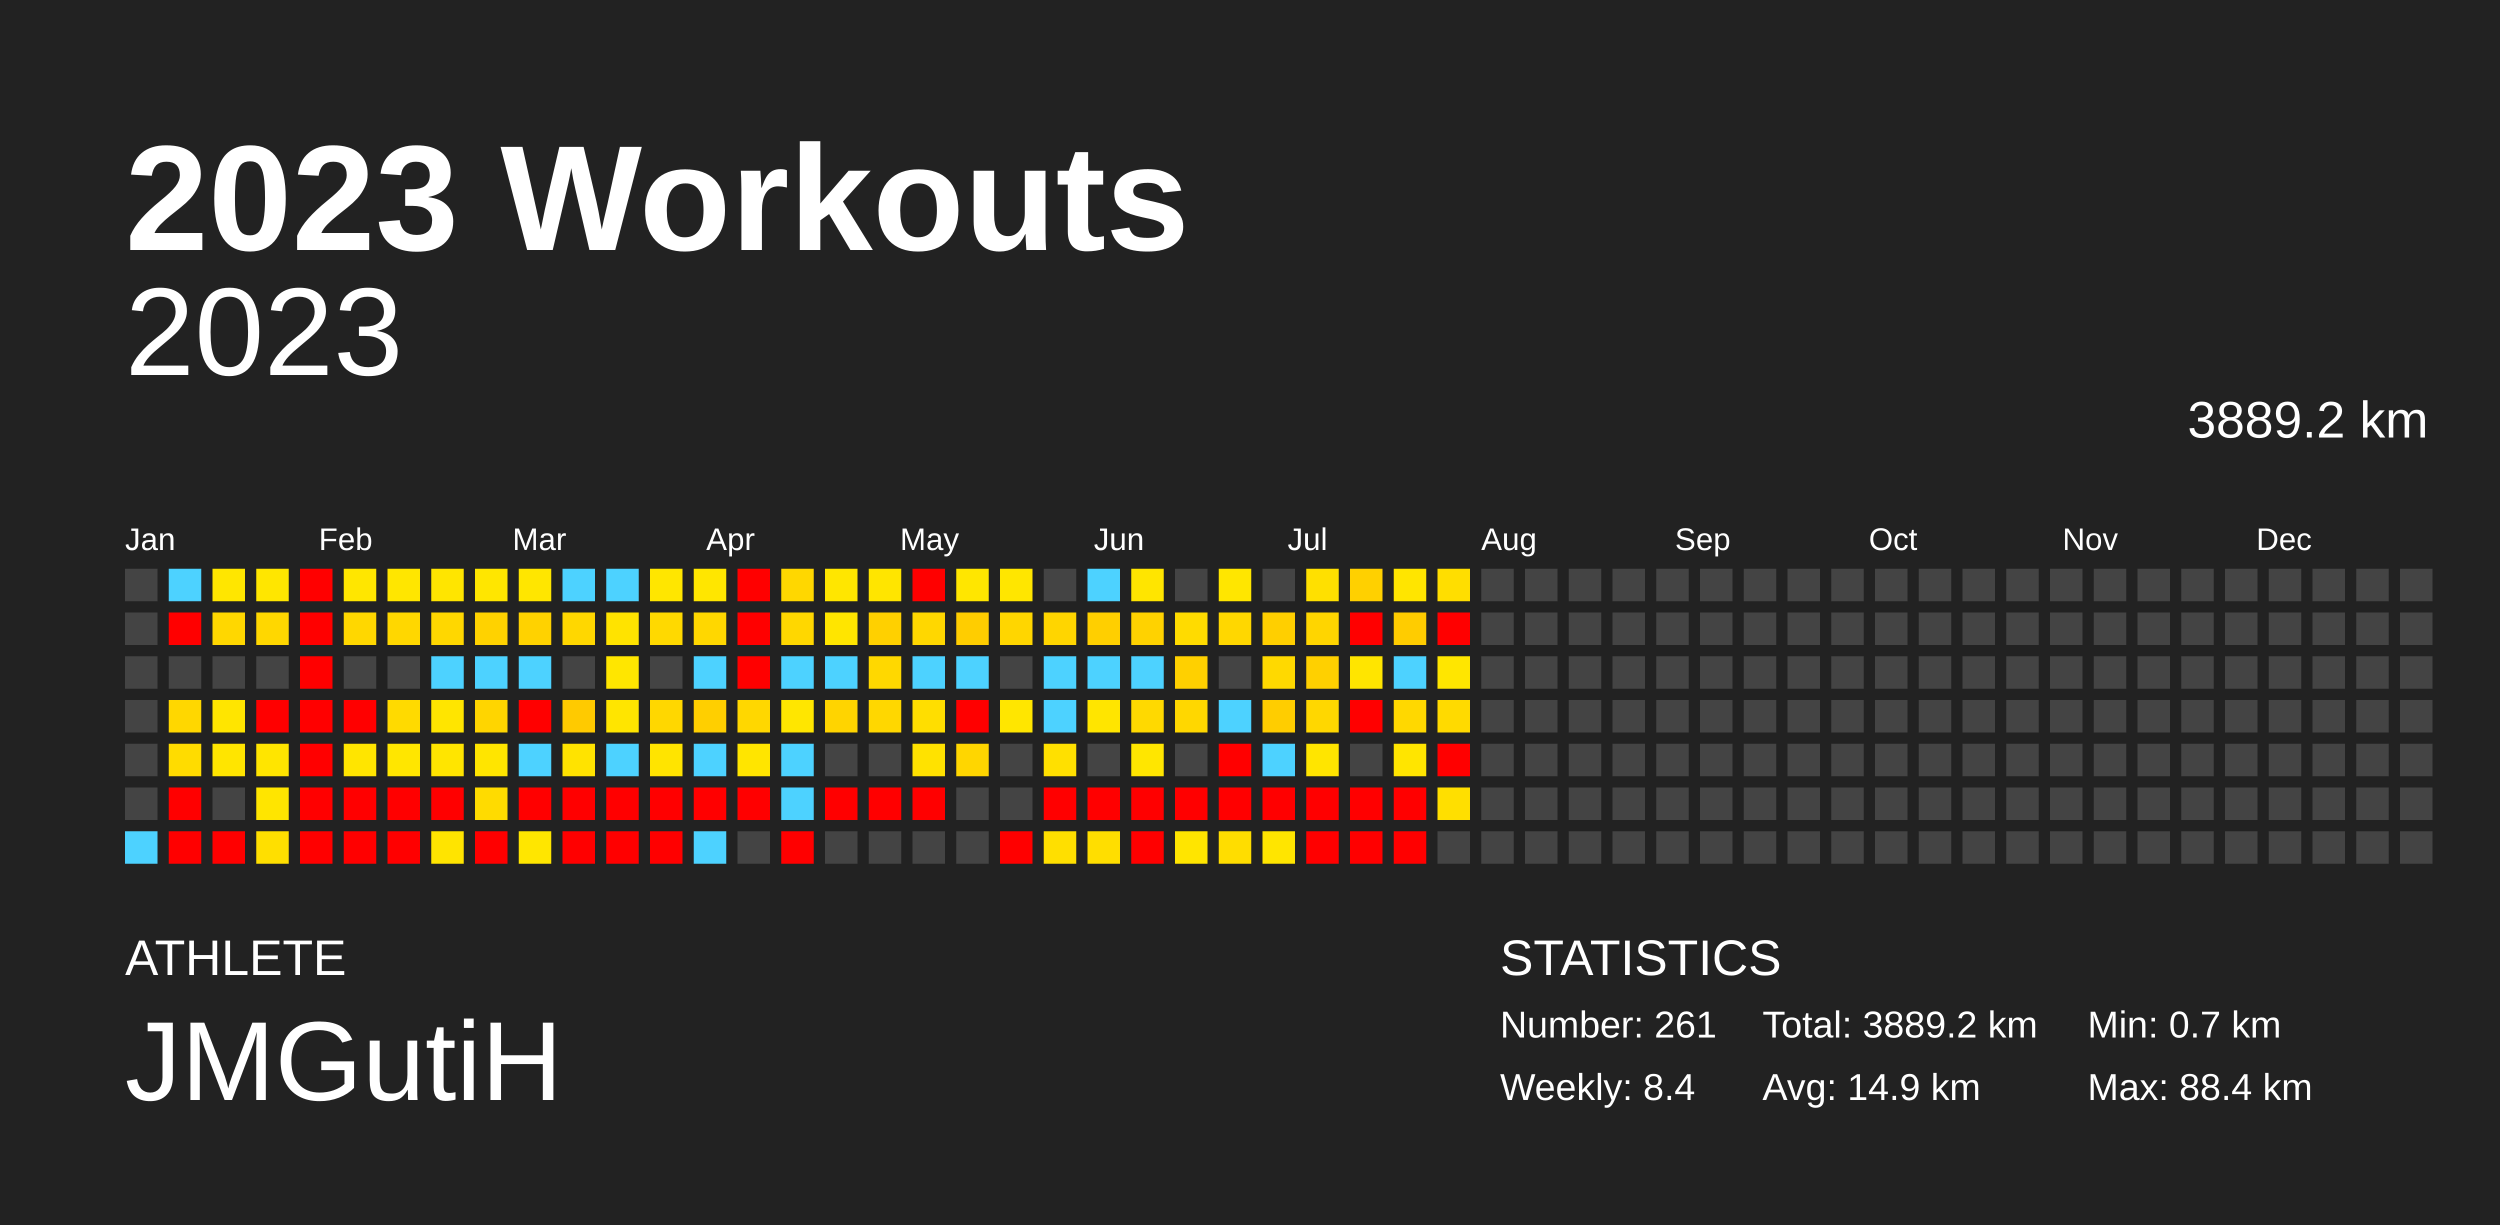
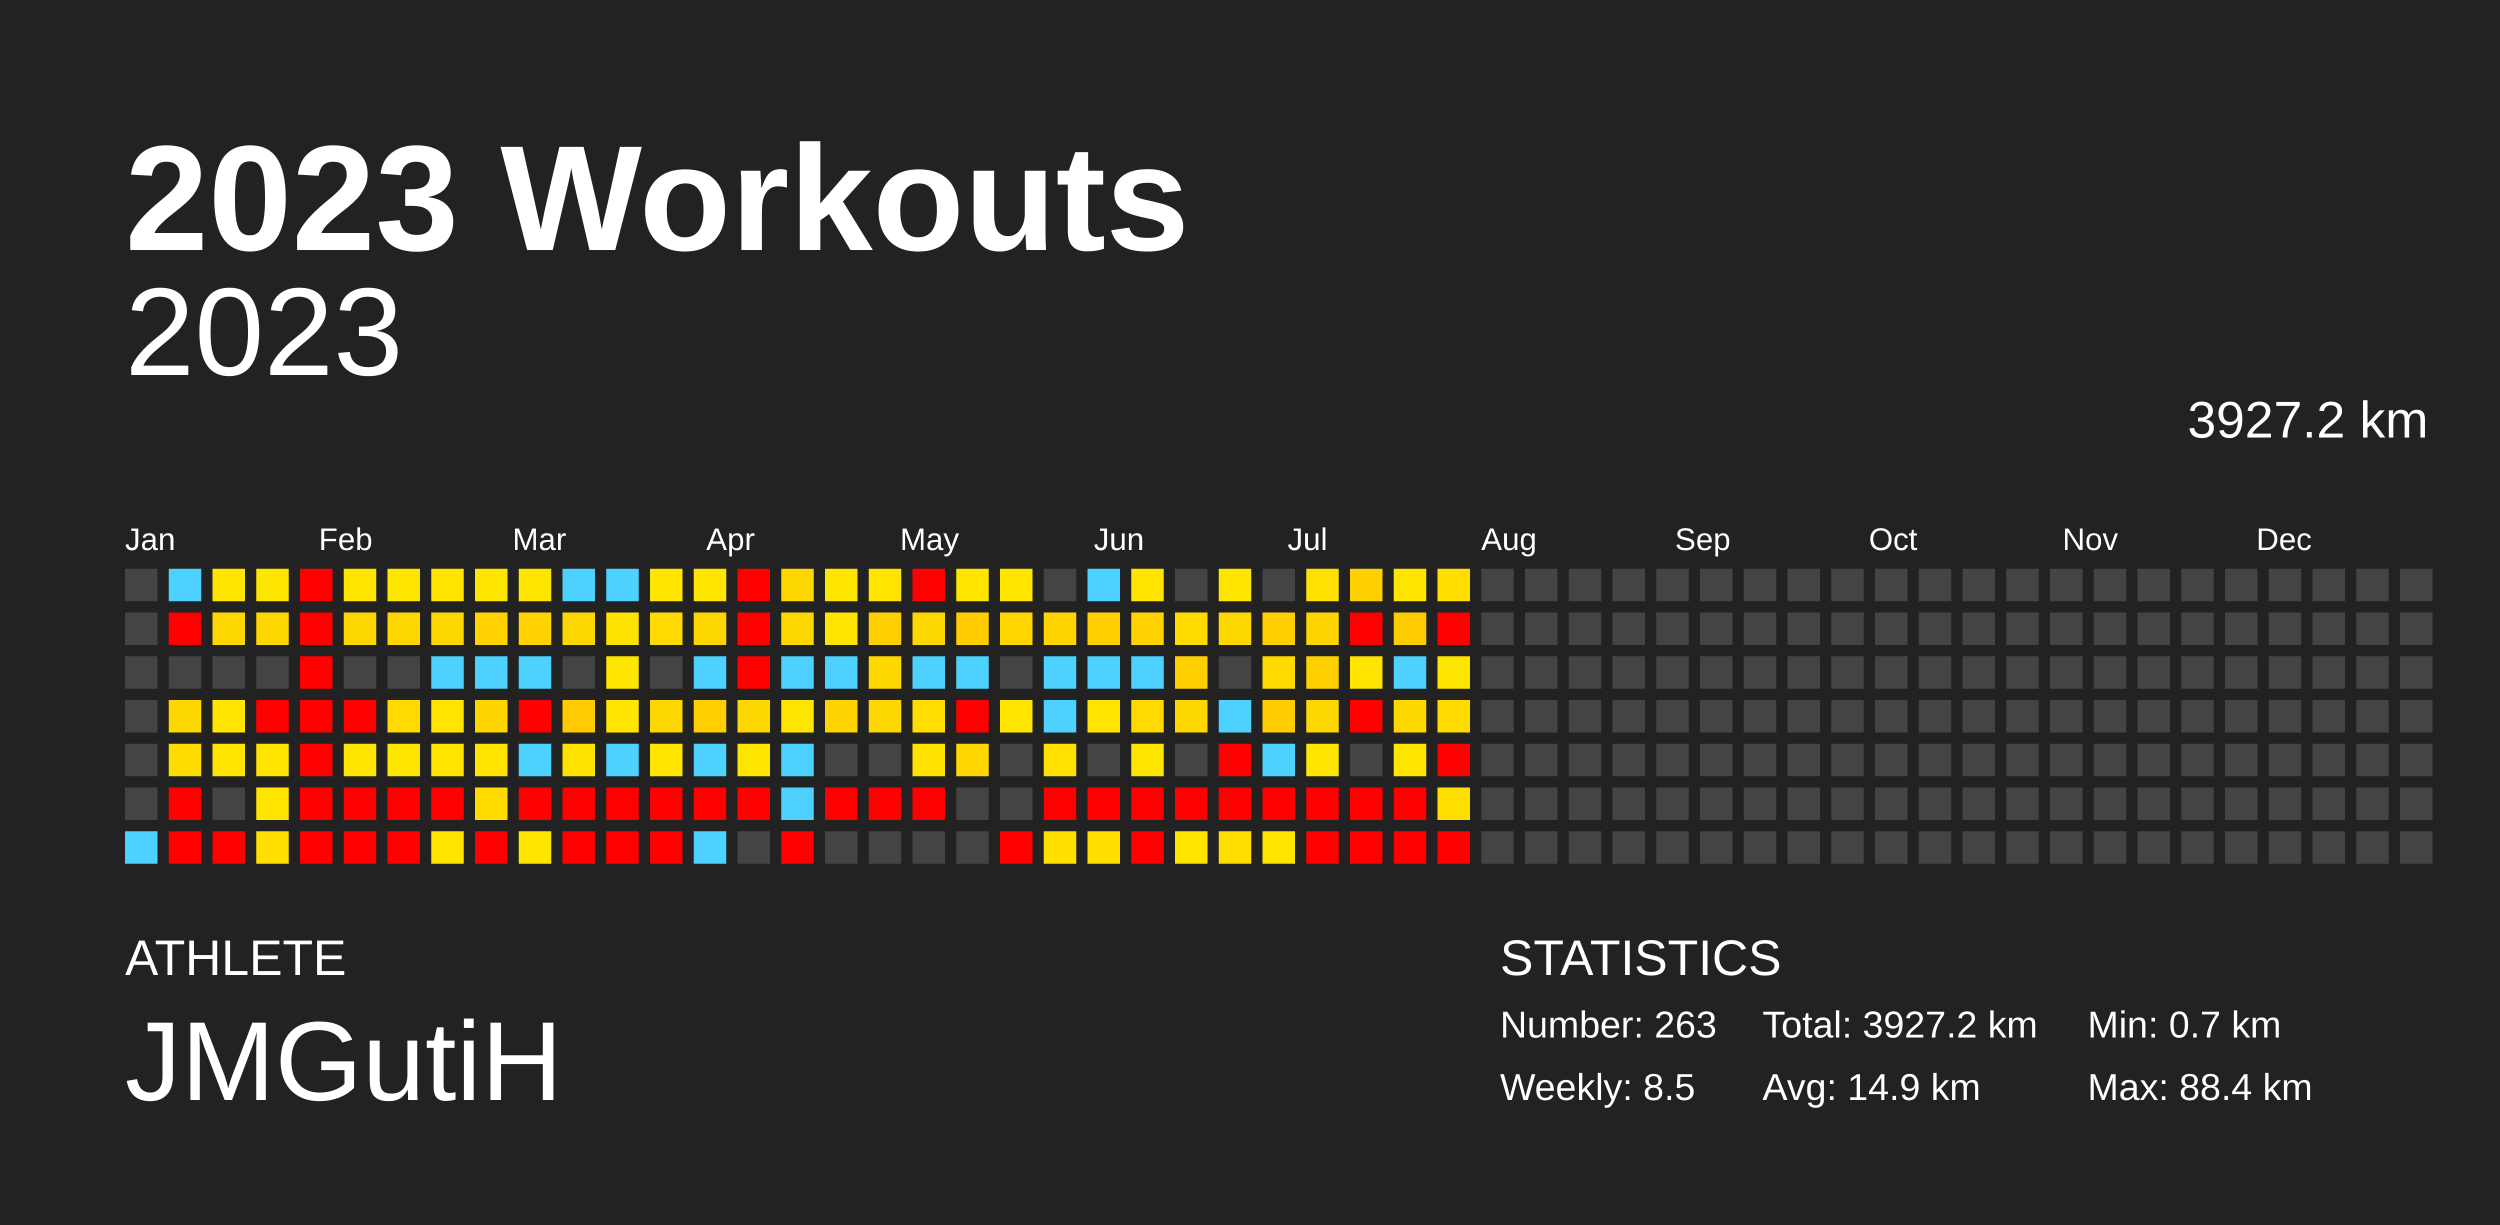
<svg xmlns="http://www.w3.org/2000/svg" baseProfile="full" height="98mm" version="1.1" viewBox="0,0,200,98" width="200mm">
  <defs />
  <rect fill="#222222" height="98" width="200" x="0" y="0" />
  <text fill="#FFFFFF" style="font-size:12px; font-family:Arial; font-weight:bold;" x="10" y="20">2023 Workouts</text>
  <text fill="#FFFFFF" style="font-size:4px; font-family:Arial" x="10" y="78">ATHLETE</text>
  <text fill="#FFFFFF" style="font-size:9px; font-family:Arial" x="10" y="88">JMGutiH</text>
  <text fill="#FFFFFF" style="font-size:4px; font-family:Arial" x="120" y="78">STATISTICS</text>
-   <text fill="#FFFFFF" style="font-size:3px; font-family:Arial" x="120" y="83">Number: 261</text>
-   <text fill="#FFFFFF" style="font-size:3px; font-family:Arial" x="120" y="88">Weekly: 8.4</text>
-   <text fill="#FFFFFF" style="font-size:3px; font-family:Arial" x="141" y="83">Total: 3889.2 km</text>
+   <text fill="#FFFFFF" style="font-size:3px; font-family:Arial" x="120" y="83">Number: 263</text>
+   <text fill="#FFFFFF" style="font-size:3px; font-family:Arial" x="120" y="88">Weekly: 8.5</text>
+   <text fill="#FFFFFF" style="font-size:3px; font-family:Arial" x="141" y="83">Total: 3927.2 km</text>
  <text fill="#FFFFFF" style="font-size:3px; font-family:Arial" x="141" y="88">Avg: 14.9 km</text>
  <text fill="#FFFFFF" style="font-size:3px; font-family:Arial" x="167" y="83">Min: 0.7 km</text>
  <text fill="#FFFFFF" style="font-size:3px; font-family:Arial" x="167" y="88">Max: 88.4 km</text>
  <text alignment-baseline="hanging" fill="#FFFFFF" style="font-size:10.0px; font-family:Arial;" x="10" y="30">2023</text>
-   <text alignment-baseline="hanging" fill="#FFFFFF" style="font-size:4.125px; font-family:Arial;" x="175" y="35">3889.2 km</text>
+   <text alignment-baseline="hanging" fill="#FFFFFF" style="font-size:4.125px; font-family:Arial;" x="175" y="35">3927.2 km</text>
  <text fill="#FFFFFF" style="font-size:2.5px; font-family:Arial" x="10.0" y="44">Jan</text>
  <text fill="#FFFFFF" style="font-size:2.5px; font-family:Arial" x="25.5" y="44">Feb</text>
  <text fill="#FFFFFF" style="font-size:2.5px; font-family:Arial" x="41.0" y="44">Mar</text>
  <text fill="#FFFFFF" style="font-size:2.5px; font-family:Arial" x="56.5" y="44">Apr</text>
  <text fill="#FFFFFF" style="font-size:2.5px; font-family:Arial" x="72.0" y="44">May</text>
  <text fill="#FFFFFF" style="font-size:2.5px; font-family:Arial" x="87.5" y="44">Jun</text>
  <text fill="#FFFFFF" style="font-size:2.5px; font-family:Arial" x="103.0" y="44">Jul</text>
  <text fill="#FFFFFF" style="font-size:2.5px; font-family:Arial" x="118.5" y="44">Aug</text>
  <text fill="#FFFFFF" style="font-size:2.5px; font-family:Arial" x="134.0" y="44">Sep</text>
  <text fill="#FFFFFF" style="font-size:2.5px; font-family:Arial" x="149.5" y="44">Oct</text>
  <text fill="#FFFFFF" style="font-size:2.5px; font-family:Arial" x="165.0" y="44">Nov</text>
  <text fill="#FFFFFF" style="font-size:2.5px; font-family:Arial" x="180.5" y="44">Dec</text>
  <rect fill="#444444" height="2.6" width="2.6" x="10.0" y="45.5" />
  <rect fill="#444444" height="2.6" width="2.6" x="10.0" y="49.0" />
  <rect fill="#444444" height="2.6" width="2.6" x="10.0" y="52.5" />
  <rect fill="#444444" height="2.6" width="2.6" x="10.0" y="56.0" />
  <rect fill="#444444" height="2.6" width="2.6" x="10.0" y="59.5" />
  <rect fill="#444444" height="2.6" width="2.6" x="10.0" y="63.0" />
  <rect fill="#4dd2ff" height="2.6" width="2.6" x="10.0" y="66.5" />
  <rect fill="#4dd2ff" height="2.6" width="2.6" x="13.5" y="45.5" />
  <rect fill="red" height="2.6" width="2.6" x="13.5" y="49.0" />
  <rect fill="#444444" height="2.6" width="2.6" x="13.5" y="52.5" />
  <rect fill="#ffd700" height="2.6" width="2.6" x="13.5" y="56.0" />
  <rect fill="#ffdc00" height="2.6" width="2.6" x="13.5" y="59.5" />
  <rect fill="red" height="2.6" width="2.6" x="13.5" y="63.0" />
  <rect fill="red" height="2.6" width="2.6" x="13.5" y="66.5" />
  <rect fill="#ffe600" height="2.6" width="2.6" x="17.0" y="45.5" />
  <rect fill="#ffd700" height="2.6" width="2.6" x="17.0" y="49.0" />
  <rect fill="#444444" height="2.6" width="2.6" x="17.0" y="52.5" />
  <rect fill="#ffe500" height="2.6" width="2.6" x="17.0" y="56.0" />
  <rect fill="#ffe500" height="2.6" width="2.6" x="17.0" y="59.5" />
  <rect fill="#444444" height="2.6" width="2.6" x="17.0" y="63.0" />
  <rect fill="red" height="2.6" width="2.6" x="17.0" y="66.5" />
  <rect fill="#ffe600" height="2.6" width="2.6" x="20.5" y="45.5" />
  <rect fill="#ffd700" height="2.6" width="2.6" x="20.5" y="49.0" />
  <rect fill="#444444" height="2.6" width="2.6" x="20.5" y="52.5" />
  <rect fill="red" height="2.6" width="2.6" x="20.5" y="56.0" />
  <rect fill="#ffe500" height="2.6" width="2.6" x="20.5" y="59.5" />
  <rect fill="#ffe500" height="2.6" width="2.6" x="20.5" y="63.0" />
  <rect fill="#ffdf00" height="2.6" width="2.6" x="20.5" y="66.5" />
  <rect fill="red" height="2.6" width="2.6" x="24.0" y="45.5" />
  <rect fill="red" height="2.6" width="2.6" x="24.0" y="49.0" />
  <rect fill="red" height="2.6" width="2.6" x="24.0" y="52.5" />
  <rect fill="red" height="2.6" width="2.6" x="24.0" y="56.0" />
  <rect fill="red" height="2.6" width="2.6" x="24.0" y="59.5" />
  <rect fill="red" height="2.6" width="2.6" x="24.0" y="63.0" />
  <rect fill="red" height="2.6" width="2.6" x="24.0" y="66.5" />
  <rect fill="#ffe600" height="2.6" width="2.6" x="27.5" y="45.5" />
  <rect fill="#ffd700" height="2.6" width="2.6" x="27.5" y="49.0" />
  <rect fill="#444444" height="2.6" width="2.6" x="27.5" y="52.5" />
  <rect fill="red" height="2.6" width="2.6" x="27.5" y="56.0" />
  <rect fill="#ffe500" height="2.6" width="2.6" x="27.5" y="59.5" />
  <rect fill="red" height="2.6" width="2.6" x="27.5" y="63.0" />
  <rect fill="red" height="2.6" width="2.6" x="27.5" y="66.5" />
  <rect fill="#ffe600" height="2.6" width="2.6" x="31.0" y="45.5" />
  <rect fill="#ffd700" height="2.6" width="2.6" x="31.0" y="49.0" />
  <rect fill="#444444" height="2.6" width="2.6" x="31.0" y="52.5" />
  <rect fill="#ffda00" height="2.6" width="2.6" x="31.0" y="56.0" />
  <rect fill="#ffe600" height="2.6" width="2.6" x="31.0" y="59.5" />
  <rect fill="red" height="2.6" width="2.6" x="31.0" y="63.0" />
  <rect fill="red" height="2.6" width="2.6" x="31.0" y="66.5" />
  <rect fill="#ffe500" height="2.6" width="2.6" x="34.5" y="45.5" />
  <rect fill="#ffd700" height="2.6" width="2.6" x="34.5" y="49.0" />
  <rect fill="#4dd2ff" height="2.6" width="2.6" x="34.5" y="52.5" />
  <rect fill="#ffe500" height="2.6" width="2.6" x="34.5" y="56.0" />
  <rect fill="#ffe500" height="2.6" width="2.6" x="34.5" y="59.5" />
  <rect fill="red" height="2.6" width="2.6" x="34.5" y="63.0" />
  <rect fill="#ffe400" height="2.6" width="2.6" x="34.5" y="66.5" />
  <rect fill="#ffe600" height="2.6" width="2.6" x="38.0" y="45.5" />
  <rect fill="#ffd200" height="2.6" width="2.6" x="38.0" y="49.0" />
  <rect fill="#4dd2ff" height="2.6" width="2.6" x="38.0" y="52.5" />
  <rect fill="#ffd500" height="2.6" width="2.6" x="38.0" y="56.0" />
  <rect fill="#ffe500" height="2.6" width="2.6" x="38.0" y="59.5" />
  <rect fill="#ffdb00" height="2.6" width="2.6" x="38.0" y="63.0" />
  <rect fill="red" height="2.6" width="2.6" x="38.0" y="66.5" />
  <rect fill="#ffe600" height="2.6" width="2.6" x="41.5" y="45.5" />
  <rect fill="#ffd200" height="2.6" width="2.6" x="41.5" y="49.0" />
  <rect fill="#4dd2ff" height="2.6" width="2.6" x="41.5" y="52.5" />
  <rect fill="red" height="2.6" width="2.6" x="41.5" y="56.0" />
  <rect fill="#4dd2ff" height="2.6" width="2.6" x="41.5" y="59.5" />
  <rect fill="red" height="2.6" width="2.6" x="41.5" y="63.0" />
  <rect fill="#ffe600" height="2.6" width="2.6" x="41.5" y="66.5" />
  <rect fill="#4dd2ff" height="2.6" width="2.6" x="45.0" y="45.5" />
  <rect fill="#ffd700" height="2.6" width="2.6" x="45.0" y="49.0" />
  <rect fill="#444444" height="2.6" width="2.6" x="45.0" y="52.5" />
  <rect fill="#ffca00" height="2.6" width="2.6" x="45.0" y="56.0" />
  <rect fill="#ffe300" height="2.6" width="2.6" x="45.0" y="59.5" />
  <rect fill="red" height="2.6" width="2.6" x="45.0" y="63.0" />
  <rect fill="red" height="2.6" width="2.6" x="45.0" y="66.5" />
  <rect fill="#4dd2ff" height="2.6" width="2.6" x="48.5" y="45.5" />
  <rect fill="#ffe300" height="2.6" width="2.6" x="48.5" y="49.0" />
  <rect fill="#ffe600" height="2.6" width="2.6" x="48.5" y="52.5" />
  <rect fill="#ffe500" height="2.6" width="2.6" x="48.5" y="56.0" />
  <rect fill="#4dd2ff" height="2.6" width="2.6" x="48.5" y="59.5" />
  <rect fill="red" height="2.6" width="2.6" x="48.5" y="63.0" />
  <rect fill="red" height="2.6" width="2.6" x="48.5" y="66.5" />
  <rect fill="#ffe600" height="2.6" width="2.6" x="52.0" y="45.5" />
  <rect fill="#ffd900" height="2.6" width="2.6" x="52.0" y="49.0" />
  <rect fill="#444444" height="2.6" width="2.6" x="52.0" y="52.5" />
  <rect fill="#ffd700" height="2.6" width="2.6" x="52.0" y="56.0" />
  <rect fill="#ffe400" height="2.6" width="2.6" x="52.0" y="59.5" />
  <rect fill="red" height="2.6" width="2.6" x="52.0" y="63.0" />
  <rect fill="red" height="2.6" width="2.6" x="52.0" y="66.5" />
  <rect fill="#ffe600" height="2.6" width="2.6" x="55.5" y="45.5" />
  <rect fill="#ffd700" height="2.6" width="2.6" x="55.5" y="49.0" />
  <rect fill="#4dd2ff" height="2.6" width="2.6" x="55.5" y="52.5" />
  <rect fill="#ffcf00" height="2.6" width="2.6" x="55.5" y="56.0" />
  <rect fill="#4dd2ff" height="2.6" width="2.6" x="55.5" y="59.5" />
  <rect fill="red" height="2.6" width="2.6" x="55.5" y="63.0" />
  <rect fill="#4dd2ff" height="2.6" width="2.6" x="55.5" y="66.5" />
  <rect fill="red" height="2.6" width="2.6" x="59.0" y="45.5" />
  <rect fill="red" height="2.6" width="2.6" x="59.0" y="49.0" />
  <rect fill="red" height="2.6" width="2.6" x="59.0" y="52.5" />
  <rect fill="#ffd700" height="2.6" width="2.6" x="59.0" y="56.0" />
  <rect fill="#ffe500" height="2.6" width="2.6" x="59.0" y="59.5" />
  <rect fill="red" height="2.6" width="2.6" x="59.0" y="63.0" />
  <rect fill="#444444" height="2.6" width="2.6" x="59.0" y="66.5" />
  <rect fill="#ffd700" height="2.6" width="2.6" x="62.5" y="45.5" />
  <rect fill="#ffd700" height="2.6" width="2.6" x="62.5" y="49.0" />
  <rect fill="#4dd2ff" height="2.6" width="2.6" x="62.5" y="52.5" />
  <rect fill="#ffe600" height="2.6" width="2.6" x="62.5" y="56.0" />
  <rect fill="#4dd2ff" height="2.6" width="2.6" x="62.5" y="59.5" />
  <rect fill="#4dd2ff" height="2.6" width="2.6" x="62.5" y="63.0" />
  <rect fill="red" height="2.6" width="2.6" x="62.5" y="66.5" />
  <rect fill="#ffe600" height="2.6" width="2.6" x="66.0" y="45.5" />
  <rect fill="#ffe500" height="2.6" width="2.6" x="66.0" y="49.0" />
  <rect fill="#4dd2ff" height="2.6" width="2.6" x="66.0" y="52.5" />
  <rect fill="#ffd400" height="2.6" width="2.6" x="66.0" y="56.0" />
  <rect fill="#444444" height="2.6" width="2.6" x="66.0" y="59.5" />
  <rect fill="red" height="2.6" width="2.6" x="66.0" y="63.0" />
  <rect fill="#444444" height="2.6" width="2.6" x="66.0" y="66.5" />
  <rect fill="#ffe500" height="2.6" width="2.6" x="69.5" y="45.5" />
  <rect fill="#ffd000" height="2.6" width="2.6" x="69.5" y="49.0" />
  <rect fill="#ffd800" height="2.6" width="2.6" x="69.5" y="52.5" />
  <rect fill="#ffd700" height="2.6" width="2.6" x="69.5" y="56.0" />
  <rect fill="#444444" height="2.6" width="2.6" x="69.5" y="59.5" />
  <rect fill="red" height="2.6" width="2.6" x="69.5" y="63.0" />
  <rect fill="#444444" height="2.6" width="2.6" x="69.5" y="66.5" />
  <rect fill="red" height="2.6" width="2.6" x="73.0" y="45.5" />
  <rect fill="#ffd700" height="2.6" width="2.6" x="73.0" y="49.0" />
  <rect fill="#4dd2ff" height="2.6" width="2.6" x="73.0" y="52.5" />
  <rect fill="#ffde00" height="2.6" width="2.6" x="73.0" y="56.0" />
  <rect fill="#ffe200" height="2.6" width="2.6" x="73.0" y="59.5" />
  <rect fill="red" height="2.6" width="2.6" x="73.0" y="63.0" />
  <rect fill="#444444" height="2.6" width="2.6" x="73.0" y="66.5" />
  <rect fill="#ffe600" height="2.6" width="2.6" x="76.5" y="45.5" />
  <rect fill="#ffcd00" height="2.6" width="2.6" x="76.5" y="49.0" />
  <rect fill="#4dd2ff" height="2.6" width="2.6" x="76.5" y="52.5" />
  <rect fill="red" height="2.6" width="2.6" x="76.5" y="56.0" />
  <rect fill="#ffd600" height="2.6" width="2.6" x="76.5" y="59.5" />
  <rect fill="#444444" height="2.6" width="2.6" x="76.5" y="63.0" />
  <rect fill="#444444" height="2.6" width="2.6" x="76.5" y="66.5" />
  <rect fill="#ffe600" height="2.6" width="2.6" x="80.0" y="45.5" />
  <rect fill="#ffd600" height="2.6" width="2.6" x="80.0" y="49.0" />
  <rect fill="#444444" height="2.6" width="2.6" x="80.0" y="52.5" />
  <rect fill="#ffe600" height="2.6" width="2.6" x="80.0" y="56.0" />
  <rect fill="#444444" height="2.6" width="2.6" x="80.0" y="59.5" />
  <rect fill="#444444" height="2.6" width="2.6" x="80.0" y="63.0" />
  <rect fill="red" height="2.6" width="2.6" x="80.0" y="66.5" />
  <rect fill="#444444" height="2.6" width="2.6" x="83.5" y="45.5" />
  <rect fill="#ffd500" height="2.6" width="2.6" x="83.5" y="49.0" />
  <rect fill="#4dd2ff" height="2.6" width="2.6" x="83.5" y="52.5" />
  <rect fill="#4dd2ff" height="2.6" width="2.6" x="83.5" y="56.0" />
  <rect fill="#ffe000" height="2.6" width="2.6" x="83.5" y="59.5" />
  <rect fill="red" height="2.6" width="2.6" x="83.5" y="63.0" />
  <rect fill="#ffdf00" height="2.6" width="2.6" x="83.5" y="66.5" />
  <rect fill="#4dd2ff" height="2.6" width="2.6" x="87.0" y="45.5" />
  <rect fill="#ffcf00" height="2.6" width="2.6" x="87.0" y="49.0" />
  <rect fill="#4dd2ff" height="2.6" width="2.6" x="87.0" y="52.5" />
  <rect fill="#ffe500" height="2.6" width="2.6" x="87.0" y="56.0" />
  <rect fill="#444444" height="2.6" width="2.6" x="87.0" y="59.5" />
  <rect fill="red" height="2.6" width="2.6" x="87.0" y="63.0" />
  <rect fill="#ffde00" height="2.6" width="2.6" x="87.0" y="66.5" />
  <rect fill="#ffe500" height="2.6" width="2.6" x="90.5" y="45.5" />
  <rect fill="#ffd200" height="2.6" width="2.6" x="90.5" y="49.0" />
  <rect fill="#4dd2ff" height="2.6" width="2.6" x="90.5" y="52.5" />
  <rect fill="#ffd900" height="2.6" width="2.6" x="90.5" y="56.0" />
  <rect fill="#ffe600" height="2.6" width="2.6" x="90.5" y="59.5" />
  <rect fill="red" height="2.6" width="2.6" x="90.5" y="63.0" />
  <rect fill="red" height="2.6" width="2.6" x="90.5" y="66.5" />
  <rect fill="#444444" height="2.6" width="2.6" x="94.0" y="45.5" />
  <rect fill="#ffdb00" height="2.6" width="2.6" x="94.0" y="49.0" />
  <rect fill="#ffd000" height="2.6" width="2.6" x="94.0" y="52.5" />
  <rect fill="#ffd700" height="2.6" width="2.6" x="94.0" y="56.0" />
  <rect fill="#444444" height="2.6" width="2.6" x="94.0" y="59.5" />
  <rect fill="red" height="2.6" width="2.6" x="94.0" y="63.0" />
  <rect fill="#ffe500" height="2.6" width="2.6" x="94.0" y="66.5" />
  <rect fill="#ffe600" height="2.6" width="2.6" x="97.5" y="45.5" />
  <rect fill="#ffd700" height="2.6" width="2.6" x="97.5" y="49.0" />
  <rect fill="#444444" height="2.6" width="2.6" x="97.5" y="52.5" />
  <rect fill="#4dd2ff" height="2.6" width="2.6" x="97.5" y="56.0" />
  <rect fill="red" height="2.6" width="2.6" x="97.5" y="59.5" />
  <rect fill="red" height="2.6" width="2.6" x="97.5" y="63.0" />
  <rect fill="#ffdd00" height="2.6" width="2.6" x="97.5" y="66.5" />
  <rect fill="#444444" height="2.6" width="2.6" x="101.0" y="45.5" />
  <rect fill="#ffcf00" height="2.6" width="2.6" x="101.0" y="49.0" />
  <rect fill="#ffd900" height="2.6" width="2.6" x="101.0" y="52.5" />
  <rect fill="#ffcd00" height="2.6" width="2.6" x="101.0" y="56.0" />
  <rect fill="#4dd2ff" height="2.6" width="2.6" x="101.0" y="59.5" />
  <rect fill="red" height="2.6" width="2.6" x="101.0" y="63.0" />
  <rect fill="#ffe500" height="2.6" width="2.6" x="101.0" y="66.5" />
  <rect fill="#ffe000" height="2.6" width="2.6" x="104.5" y="45.5" />
  <rect fill="#ffd500" height="2.6" width="2.6" x="104.5" y="49.0" />
  <rect fill="#ffd000" height="2.6" width="2.6" x="104.5" y="52.5" />
  <rect fill="#ffd700" height="2.6" width="2.6" x="104.5" y="56.0" />
  <rect fill="#ffe500" height="2.6" width="2.6" x="104.5" y="59.5" />
  <rect fill="red" height="2.6" width="2.6" x="104.5" y="63.0" />
  <rect fill="red" height="2.6" width="2.6" x="104.5" y="66.5" />
  <rect fill="#ffd000" height="2.6" width="2.6" x="108.0" y="45.5" />
  <rect fill="red" height="2.6" width="2.6" x="108.0" y="49.0" />
  <rect fill="#ffe500" height="2.6" width="2.6" x="108.0" y="52.5" />
  <rect fill="red" height="2.6" width="2.6" x="108.0" y="56.0" />
  <rect fill="#444444" height="2.6" width="2.6" x="108.0" y="59.5" />
  <rect fill="red" height="2.6" width="2.6" x="108.0" y="63.0" />
  <rect fill="red" height="2.6" width="2.6" x="108.0" y="66.5" />
  <rect fill="#ffe500" height="2.6" width="2.6" x="111.5" y="45.5" />
  <rect fill="#ffcc00" height="2.6" width="2.6" x="111.5" y="49.0" />
  <rect fill="#4dd2ff" height="2.6" width="2.6" x="111.5" y="52.5" />
  <rect fill="#ffd800" height="2.6" width="2.6" x="111.5" y="56.0" />
  <rect fill="#ffe500" height="2.6" width="2.6" x="111.5" y="59.5" />
  <rect fill="red" height="2.6" width="2.6" x="111.5" y="63.0" />
  <rect fill="red" height="2.6" width="2.6" x="111.5" y="66.5" />
  <rect fill="#ffde00" height="2.6" width="2.6" x="115.0" y="45.5" />
  <rect fill="red" height="2.6" width="2.6" x="115.0" y="49.0" />
  <rect fill="#ffe600" height="2.6" width="2.6" x="115.0" y="52.5" />
  <rect fill="#ffda00" height="2.6" width="2.6" x="115.0" y="56.0" />
  <rect fill="red" height="2.6" width="2.6" x="115.0" y="59.5" />
  <rect fill="#ffdf00" height="2.6" width="2.6" x="115.0" y="63.0" />
-   <rect fill="#444444" height="2.6" width="2.6" x="115.0" y="66.5" />
+   <rect fill="red" height="2.6" width="2.6" x="115.0" y="66.5" />
  <rect fill="#444444" height="2.6" width="2.6" x="118.5" y="45.5" />
  <rect fill="#444444" height="2.6" width="2.6" x="118.5" y="49.0" />
  <rect fill="#444444" height="2.6" width="2.6" x="118.5" y="52.5" />
  <rect fill="#444444" height="2.6" width="2.6" x="118.5" y="56.0" />
  <rect fill="#444444" height="2.6" width="2.6" x="118.5" y="59.5" />
  <rect fill="#444444" height="2.6" width="2.6" x="118.5" y="63.0" />
  <rect fill="#444444" height="2.6" width="2.6" x="118.5" y="66.5" />
  <rect fill="#444444" height="2.6" width="2.6" x="122.0" y="45.5" />
  <rect fill="#444444" height="2.6" width="2.6" x="122.0" y="49.0" />
  <rect fill="#444444" height="2.6" width="2.6" x="122.0" y="52.5" />
  <rect fill="#444444" height="2.6" width="2.6" x="122.0" y="56.0" />
  <rect fill="#444444" height="2.6" width="2.6" x="122.0" y="59.5" />
  <rect fill="#444444" height="2.6" width="2.6" x="122.0" y="63.0" />
  <rect fill="#444444" height="2.6" width="2.6" x="122.0" y="66.5" />
  <rect fill="#444444" height="2.6" width="2.6" x="125.5" y="45.5" />
  <rect fill="#444444" height="2.6" width="2.6" x="125.5" y="49.0" />
  <rect fill="#444444" height="2.6" width="2.6" x="125.5" y="52.5" />
  <rect fill="#444444" height="2.6" width="2.6" x="125.5" y="56.0" />
  <rect fill="#444444" height="2.6" width="2.6" x="125.5" y="59.5" />
  <rect fill="#444444" height="2.6" width="2.6" x="125.5" y="63.0" />
  <rect fill="#444444" height="2.6" width="2.6" x="125.5" y="66.5" />
  <rect fill="#444444" height="2.6" width="2.6" x="129.0" y="45.5" />
  <rect fill="#444444" height="2.6" width="2.6" x="129.0" y="49.0" />
  <rect fill="#444444" height="2.6" width="2.6" x="129.0" y="52.5" />
  <rect fill="#444444" height="2.6" width="2.6" x="129.0" y="56.0" />
  <rect fill="#444444" height="2.6" width="2.6" x="129.0" y="59.5" />
  <rect fill="#444444" height="2.6" width="2.6" x="129.0" y="63.0" />
  <rect fill="#444444" height="2.6" width="2.6" x="129.0" y="66.5" />
  <rect fill="#444444" height="2.6" width="2.6" x="132.5" y="45.5" />
  <rect fill="#444444" height="2.6" width="2.6" x="132.5" y="49.0" />
  <rect fill="#444444" height="2.6" width="2.6" x="132.5" y="52.5" />
  <rect fill="#444444" height="2.6" width="2.6" x="132.5" y="56.0" />
  <rect fill="#444444" height="2.6" width="2.6" x="132.5" y="59.5" />
  <rect fill="#444444" height="2.6" width="2.6" x="132.5" y="63.0" />
  <rect fill="#444444" height="2.6" width="2.6" x="132.5" y="66.5" />
  <rect fill="#444444" height="2.6" width="2.6" x="136.0" y="45.5" />
  <rect fill="#444444" height="2.6" width="2.6" x="136.0" y="49.0" />
  <rect fill="#444444" height="2.6" width="2.6" x="136.0" y="52.5" />
  <rect fill="#444444" height="2.6" width="2.6" x="136.0" y="56.0" />
  <rect fill="#444444" height="2.6" width="2.6" x="136.0" y="59.5" />
  <rect fill="#444444" height="2.6" width="2.6" x="136.0" y="63.0" />
  <rect fill="#444444" height="2.6" width="2.6" x="136.0" y="66.5" />
  <rect fill="#444444" height="2.6" width="2.6" x="139.5" y="45.5" />
  <rect fill="#444444" height="2.6" width="2.6" x="139.5" y="49.0" />
  <rect fill="#444444" height="2.6" width="2.6" x="139.5" y="52.5" />
  <rect fill="#444444" height="2.6" width="2.6" x="139.5" y="56.0" />
  <rect fill="#444444" height="2.6" width="2.6" x="139.5" y="59.5" />
  <rect fill="#444444" height="2.6" width="2.6" x="139.5" y="63.0" />
  <rect fill="#444444" height="2.6" width="2.6" x="139.5" y="66.5" />
  <rect fill="#444444" height="2.6" width="2.6" x="143.0" y="45.5" />
  <rect fill="#444444" height="2.6" width="2.6" x="143.0" y="49.0" />
  <rect fill="#444444" height="2.6" width="2.6" x="143.0" y="52.5" />
  <rect fill="#444444" height="2.6" width="2.6" x="143.0" y="56.0" />
  <rect fill="#444444" height="2.6" width="2.6" x="143.0" y="59.5" />
  <rect fill="#444444" height="2.6" width="2.6" x="143.0" y="63.0" />
  <rect fill="#444444" height="2.6" width="2.6" x="143.0" y="66.5" />
  <rect fill="#444444" height="2.6" width="2.6" x="146.5" y="45.5" />
  <rect fill="#444444" height="2.6" width="2.6" x="146.5" y="49.0" />
  <rect fill="#444444" height="2.6" width="2.6" x="146.5" y="52.5" />
  <rect fill="#444444" height="2.6" width="2.6" x="146.5" y="56.0" />
  <rect fill="#444444" height="2.6" width="2.6" x="146.5" y="59.5" />
  <rect fill="#444444" height="2.6" width="2.6" x="146.5" y="63.0" />
  <rect fill="#444444" height="2.6" width="2.6" x="146.5" y="66.5" />
  <rect fill="#444444" height="2.6" width="2.6" x="150.0" y="45.5" />
  <rect fill="#444444" height="2.6" width="2.6" x="150.0" y="49.0" />
  <rect fill="#444444" height="2.6" width="2.6" x="150.0" y="52.5" />
  <rect fill="#444444" height="2.6" width="2.6" x="150.0" y="56.0" />
  <rect fill="#444444" height="2.6" width="2.6" x="150.0" y="59.5" />
  <rect fill="#444444" height="2.6" width="2.6" x="150.0" y="63.0" />
  <rect fill="#444444" height="2.6" width="2.6" x="150.0" y="66.5" />
  <rect fill="#444444" height="2.6" width="2.6" x="153.5" y="45.5" />
  <rect fill="#444444" height="2.6" width="2.6" x="153.5" y="49.0" />
  <rect fill="#444444" height="2.6" width="2.6" x="153.5" y="52.5" />
  <rect fill="#444444" height="2.6" width="2.6" x="153.5" y="56.0" />
  <rect fill="#444444" height="2.6" width="2.6" x="153.5" y="59.5" />
  <rect fill="#444444" height="2.6" width="2.6" x="153.5" y="63.0" />
  <rect fill="#444444" height="2.6" width="2.6" x="153.5" y="66.5" />
  <rect fill="#444444" height="2.6" width="2.6" x="157.0" y="45.5" />
  <rect fill="#444444" height="2.6" width="2.6" x="157.0" y="49.0" />
  <rect fill="#444444" height="2.6" width="2.6" x="157.0" y="52.5" />
  <rect fill="#444444" height="2.6" width="2.6" x="157.0" y="56.0" />
  <rect fill="#444444" height="2.6" width="2.6" x="157.0" y="59.5" />
  <rect fill="#444444" height="2.6" width="2.6" x="157.0" y="63.0" />
  <rect fill="#444444" height="2.6" width="2.6" x="157.0" y="66.5" />
  <rect fill="#444444" height="2.6" width="2.6" x="160.5" y="45.5" />
  <rect fill="#444444" height="2.6" width="2.6" x="160.5" y="49.0" />
  <rect fill="#444444" height="2.6" width="2.6" x="160.5" y="52.5" />
  <rect fill="#444444" height="2.6" width="2.6" x="160.5" y="56.0" />
  <rect fill="#444444" height="2.6" width="2.6" x="160.5" y="59.5" />
  <rect fill="#444444" height="2.6" width="2.6" x="160.5" y="63.0" />
  <rect fill="#444444" height="2.6" width="2.6" x="160.5" y="66.5" />
  <rect fill="#444444" height="2.6" width="2.6" x="164.0" y="45.5" />
  <rect fill="#444444" height="2.6" width="2.6" x="164.0" y="49.0" />
  <rect fill="#444444" height="2.6" width="2.6" x="164.0" y="52.5" />
  <rect fill="#444444" height="2.6" width="2.6" x="164.0" y="56.0" />
  <rect fill="#444444" height="2.6" width="2.6" x="164.0" y="59.5" />
  <rect fill="#444444" height="2.6" width="2.6" x="164.0" y="63.0" />
  <rect fill="#444444" height="2.6" width="2.6" x="164.0" y="66.5" />
  <rect fill="#444444" height="2.6" width="2.6" x="167.5" y="45.5" />
  <rect fill="#444444" height="2.6" width="2.6" x="167.5" y="49.0" />
  <rect fill="#444444" height="2.6" width="2.6" x="167.5" y="52.5" />
  <rect fill="#444444" height="2.6" width="2.6" x="167.5" y="56.0" />
  <rect fill="#444444" height="2.6" width="2.6" x="167.5" y="59.5" />
  <rect fill="#444444" height="2.6" width="2.6" x="167.5" y="63.0" />
  <rect fill="#444444" height="2.6" width="2.6" x="167.5" y="66.5" />
  <rect fill="#444444" height="2.6" width="2.6" x="171.0" y="45.5" />
  <rect fill="#444444" height="2.6" width="2.6" x="171.0" y="49.0" />
  <rect fill="#444444" height="2.6" width="2.6" x="171.0" y="52.5" />
  <rect fill="#444444" height="2.6" width="2.6" x="171.0" y="56.0" />
  <rect fill="#444444" height="2.6" width="2.6" x="171.0" y="59.5" />
  <rect fill="#444444" height="2.6" width="2.6" x="171.0" y="63.0" />
  <rect fill="#444444" height="2.6" width="2.6" x="171.0" y="66.5" />
  <rect fill="#444444" height="2.6" width="2.6" x="174.5" y="45.5" />
  <rect fill="#444444" height="2.6" width="2.6" x="174.5" y="49.0" />
  <rect fill="#444444" height="2.6" width="2.6" x="174.5" y="52.5" />
  <rect fill="#444444" height="2.6" width="2.6" x="174.5" y="56.0" />
  <rect fill="#444444" height="2.6" width="2.6" x="174.5" y="59.5" />
  <rect fill="#444444" height="2.6" width="2.6" x="174.5" y="63.0" />
  <rect fill="#444444" height="2.6" width="2.6" x="174.5" y="66.5" />
  <rect fill="#444444" height="2.6" width="2.6" x="178.0" y="45.5" />
  <rect fill="#444444" height="2.6" width="2.6" x="178.0" y="49.0" />
  <rect fill="#444444" height="2.6" width="2.6" x="178.0" y="52.5" />
  <rect fill="#444444" height="2.6" width="2.6" x="178.0" y="56.0" />
  <rect fill="#444444" height="2.6" width="2.6" x="178.0" y="59.5" />
  <rect fill="#444444" height="2.6" width="2.6" x="178.0" y="63.0" />
  <rect fill="#444444" height="2.6" width="2.6" x="178.0" y="66.5" />
  <rect fill="#444444" height="2.6" width="2.6" x="181.5" y="45.5" />
  <rect fill="#444444" height="2.6" width="2.6" x="181.5" y="49.0" />
  <rect fill="#444444" height="2.6" width="2.6" x="181.5" y="52.5" />
  <rect fill="#444444" height="2.6" width="2.6" x="181.5" y="56.0" />
  <rect fill="#444444" height="2.6" width="2.6" x="181.5" y="59.5" />
  <rect fill="#444444" height="2.6" width="2.6" x="181.5" y="63.0" />
  <rect fill="#444444" height="2.6" width="2.6" x="181.5" y="66.5" />
  <rect fill="#444444" height="2.6" width="2.6" x="185.0" y="45.5" />
  <rect fill="#444444" height="2.6" width="2.6" x="185.0" y="49.0" />
  <rect fill="#444444" height="2.6" width="2.6" x="185.0" y="52.5" />
  <rect fill="#444444" height="2.6" width="2.6" x="185.0" y="56.0" />
  <rect fill="#444444" height="2.6" width="2.6" x="185.0" y="59.5" />
  <rect fill="#444444" height="2.6" width="2.6" x="185.0" y="63.0" />
  <rect fill="#444444" height="2.6" width="2.6" x="185.0" y="66.5" />
  <rect fill="#444444" height="2.6" width="2.6" x="188.5" y="45.5" />
  <rect fill="#444444" height="2.6" width="2.6" x="188.5" y="49.0" />
  <rect fill="#444444" height="2.6" width="2.6" x="188.5" y="52.5" />
  <rect fill="#444444" height="2.6" width="2.6" x="188.5" y="56.0" />
  <rect fill="#444444" height="2.6" width="2.6" x="188.5" y="59.5" />
  <rect fill="#444444" height="2.6" width="2.6" x="188.5" y="63.0" />
  <rect fill="#444444" height="2.6" width="2.6" x="188.5" y="66.5" />
  <rect fill="#444444" height="2.6" width="2.6" x="192.0" y="45.5" />
  <rect fill="#444444" height="2.6" width="2.6" x="192.0" y="49.0" />
  <rect fill="#444444" height="2.6" width="2.6" x="192.0" y="52.5" />
  <rect fill="#444444" height="2.6" width="2.6" x="192.0" y="56.0" />
  <rect fill="#444444" height="2.6" width="2.6" x="192.0" y="59.5" />
  <rect fill="#444444" height="2.6" width="2.6" x="192.0" y="63.0" />
  <rect fill="#444444" height="2.6" width="2.6" x="192.0" y="66.5" />
</svg>
